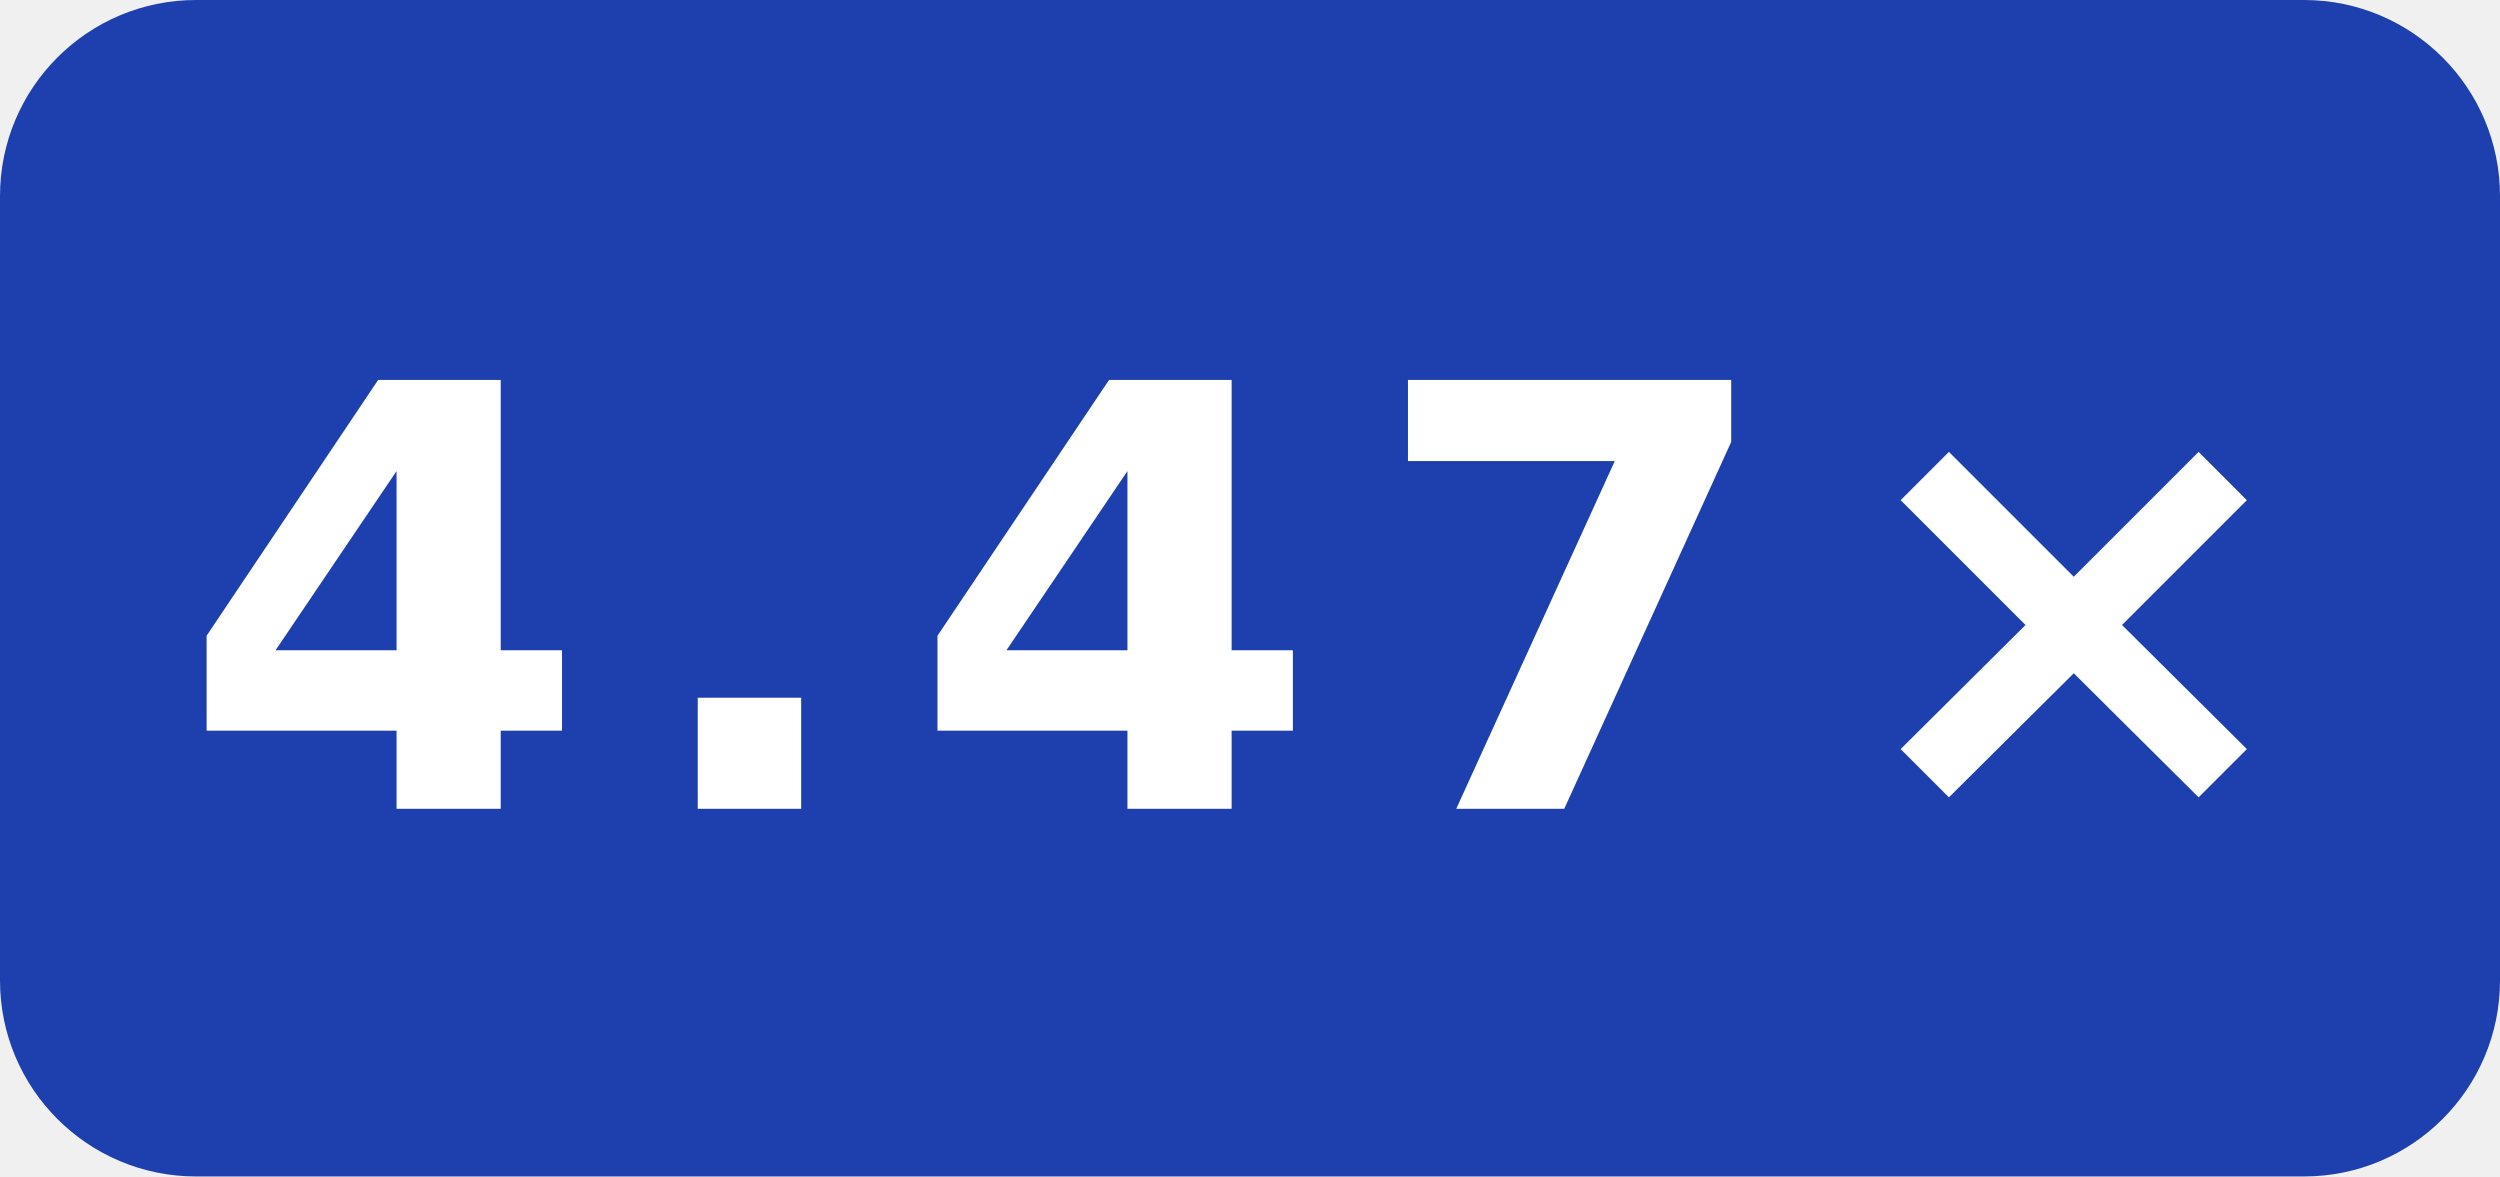
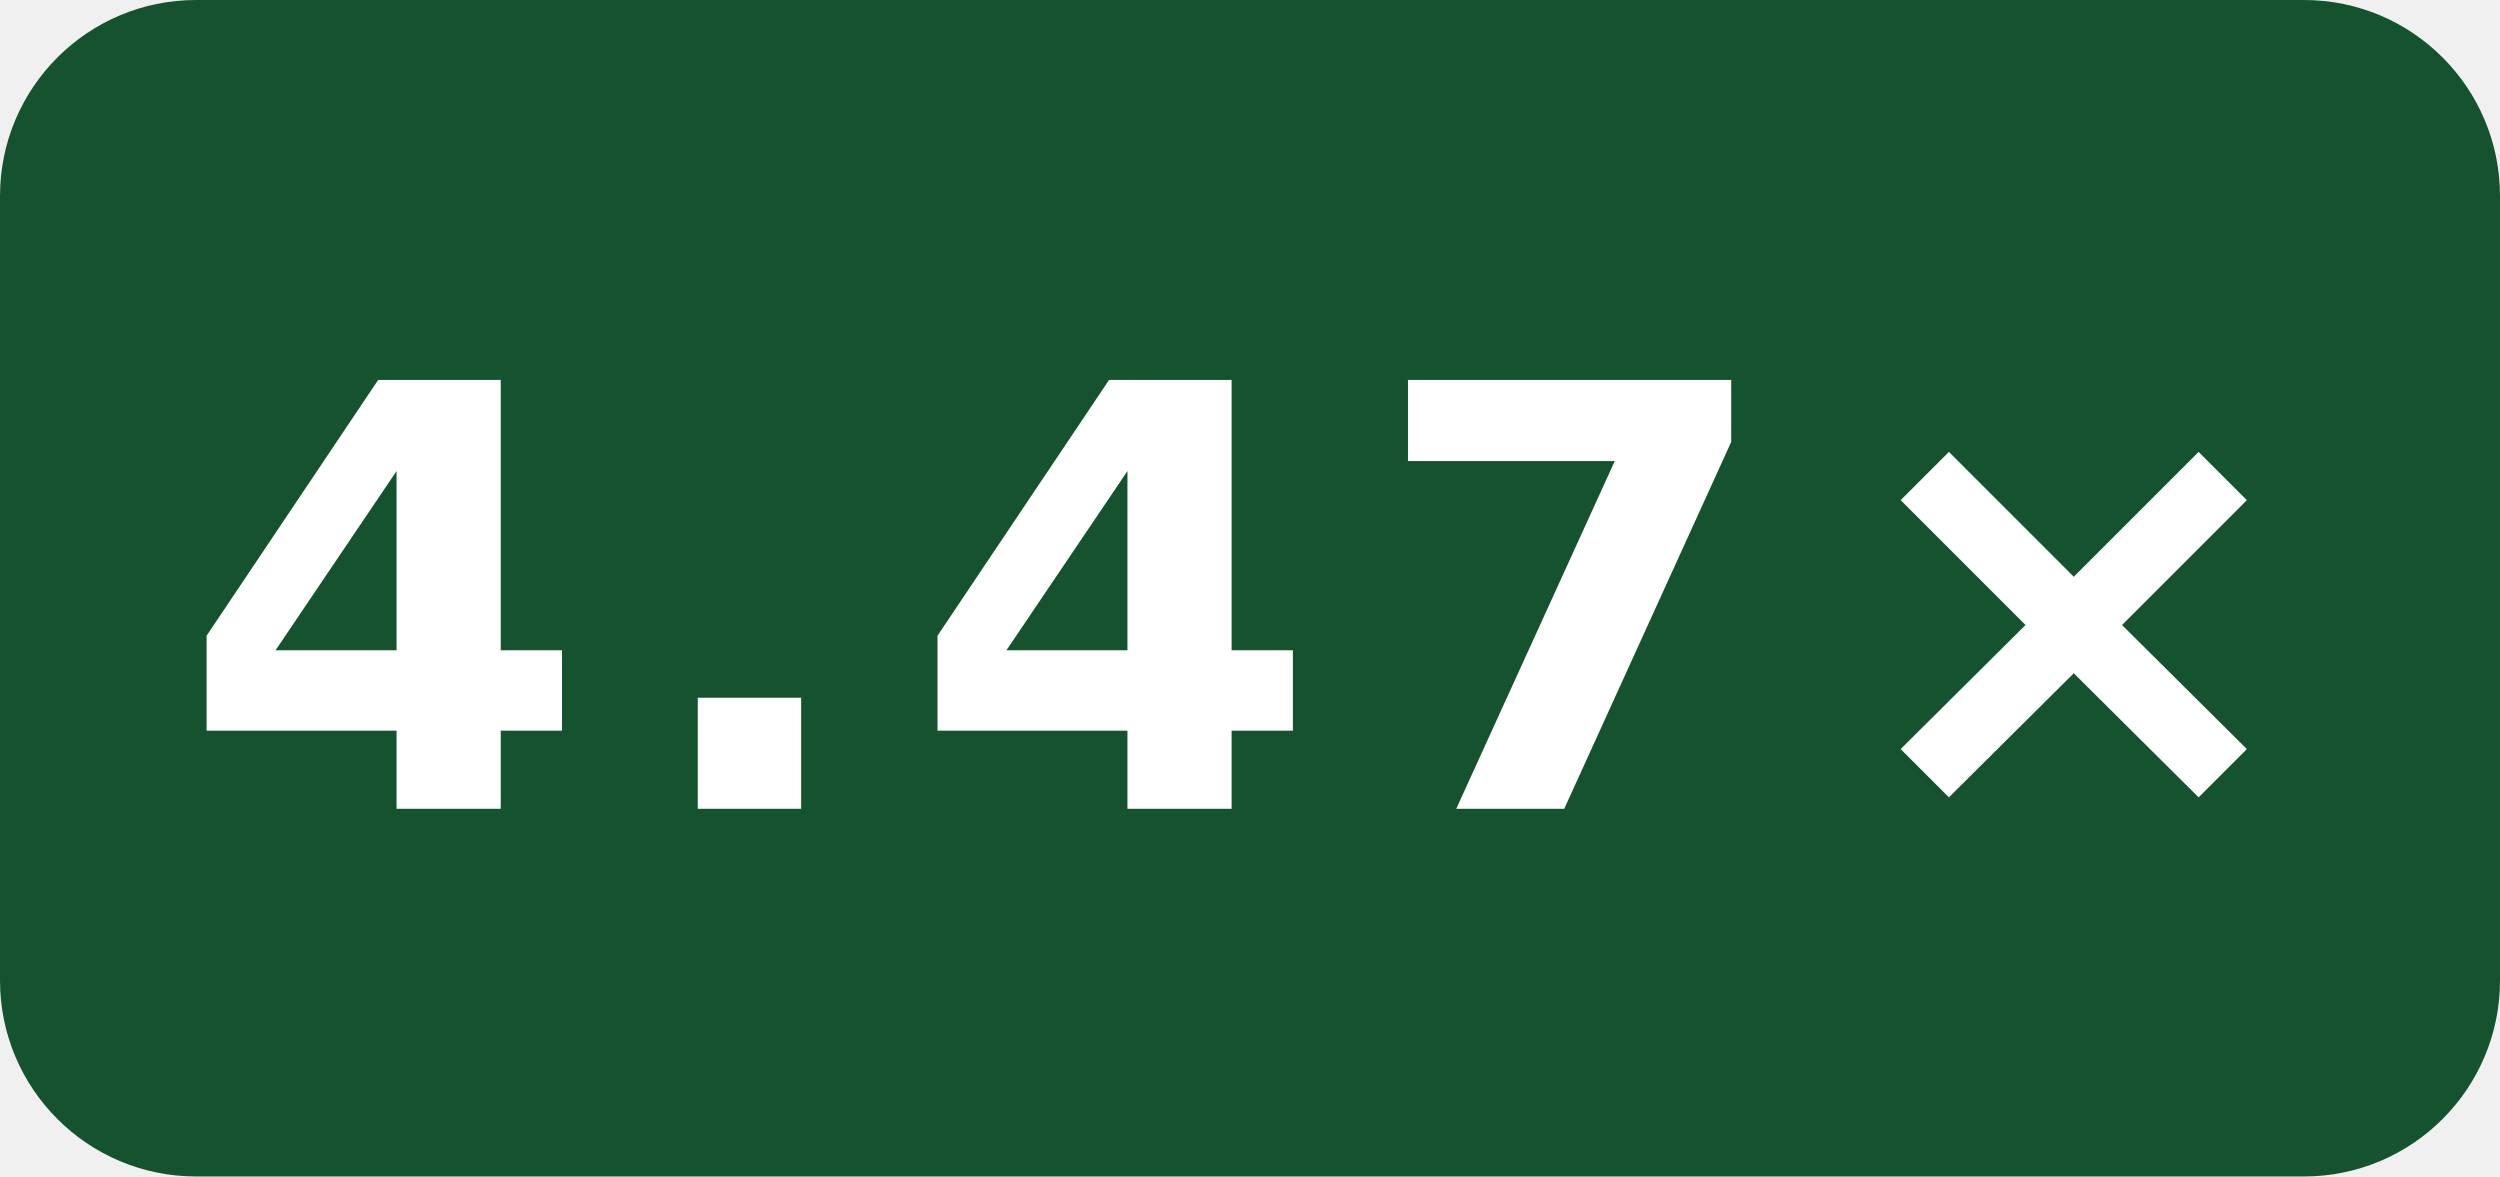
<svg xmlns="http://www.w3.org/2000/svg" width="51" height="24" viewBox="0 0 51 24" role="img" aria-label="simdjson scalar · EPYC 7763 O3 compile-gcc: 4.47×">
-   <rect width="51" height="24" rx="4" fill="#1e40af" />
+   <rect width="51" height="24" rx="4" fill="#14532d" />
  <text x="25.5" y="16.5" fill="#fff" text-anchor="middle" font-family="Verdana,Geneva,DejaVu Sans,sans-serif" font-size="12" font-weight="700" letter-spacing="1" textLength="39" lengthAdjust="spacingAndGlyphs">4.47×</text>
</svg>
